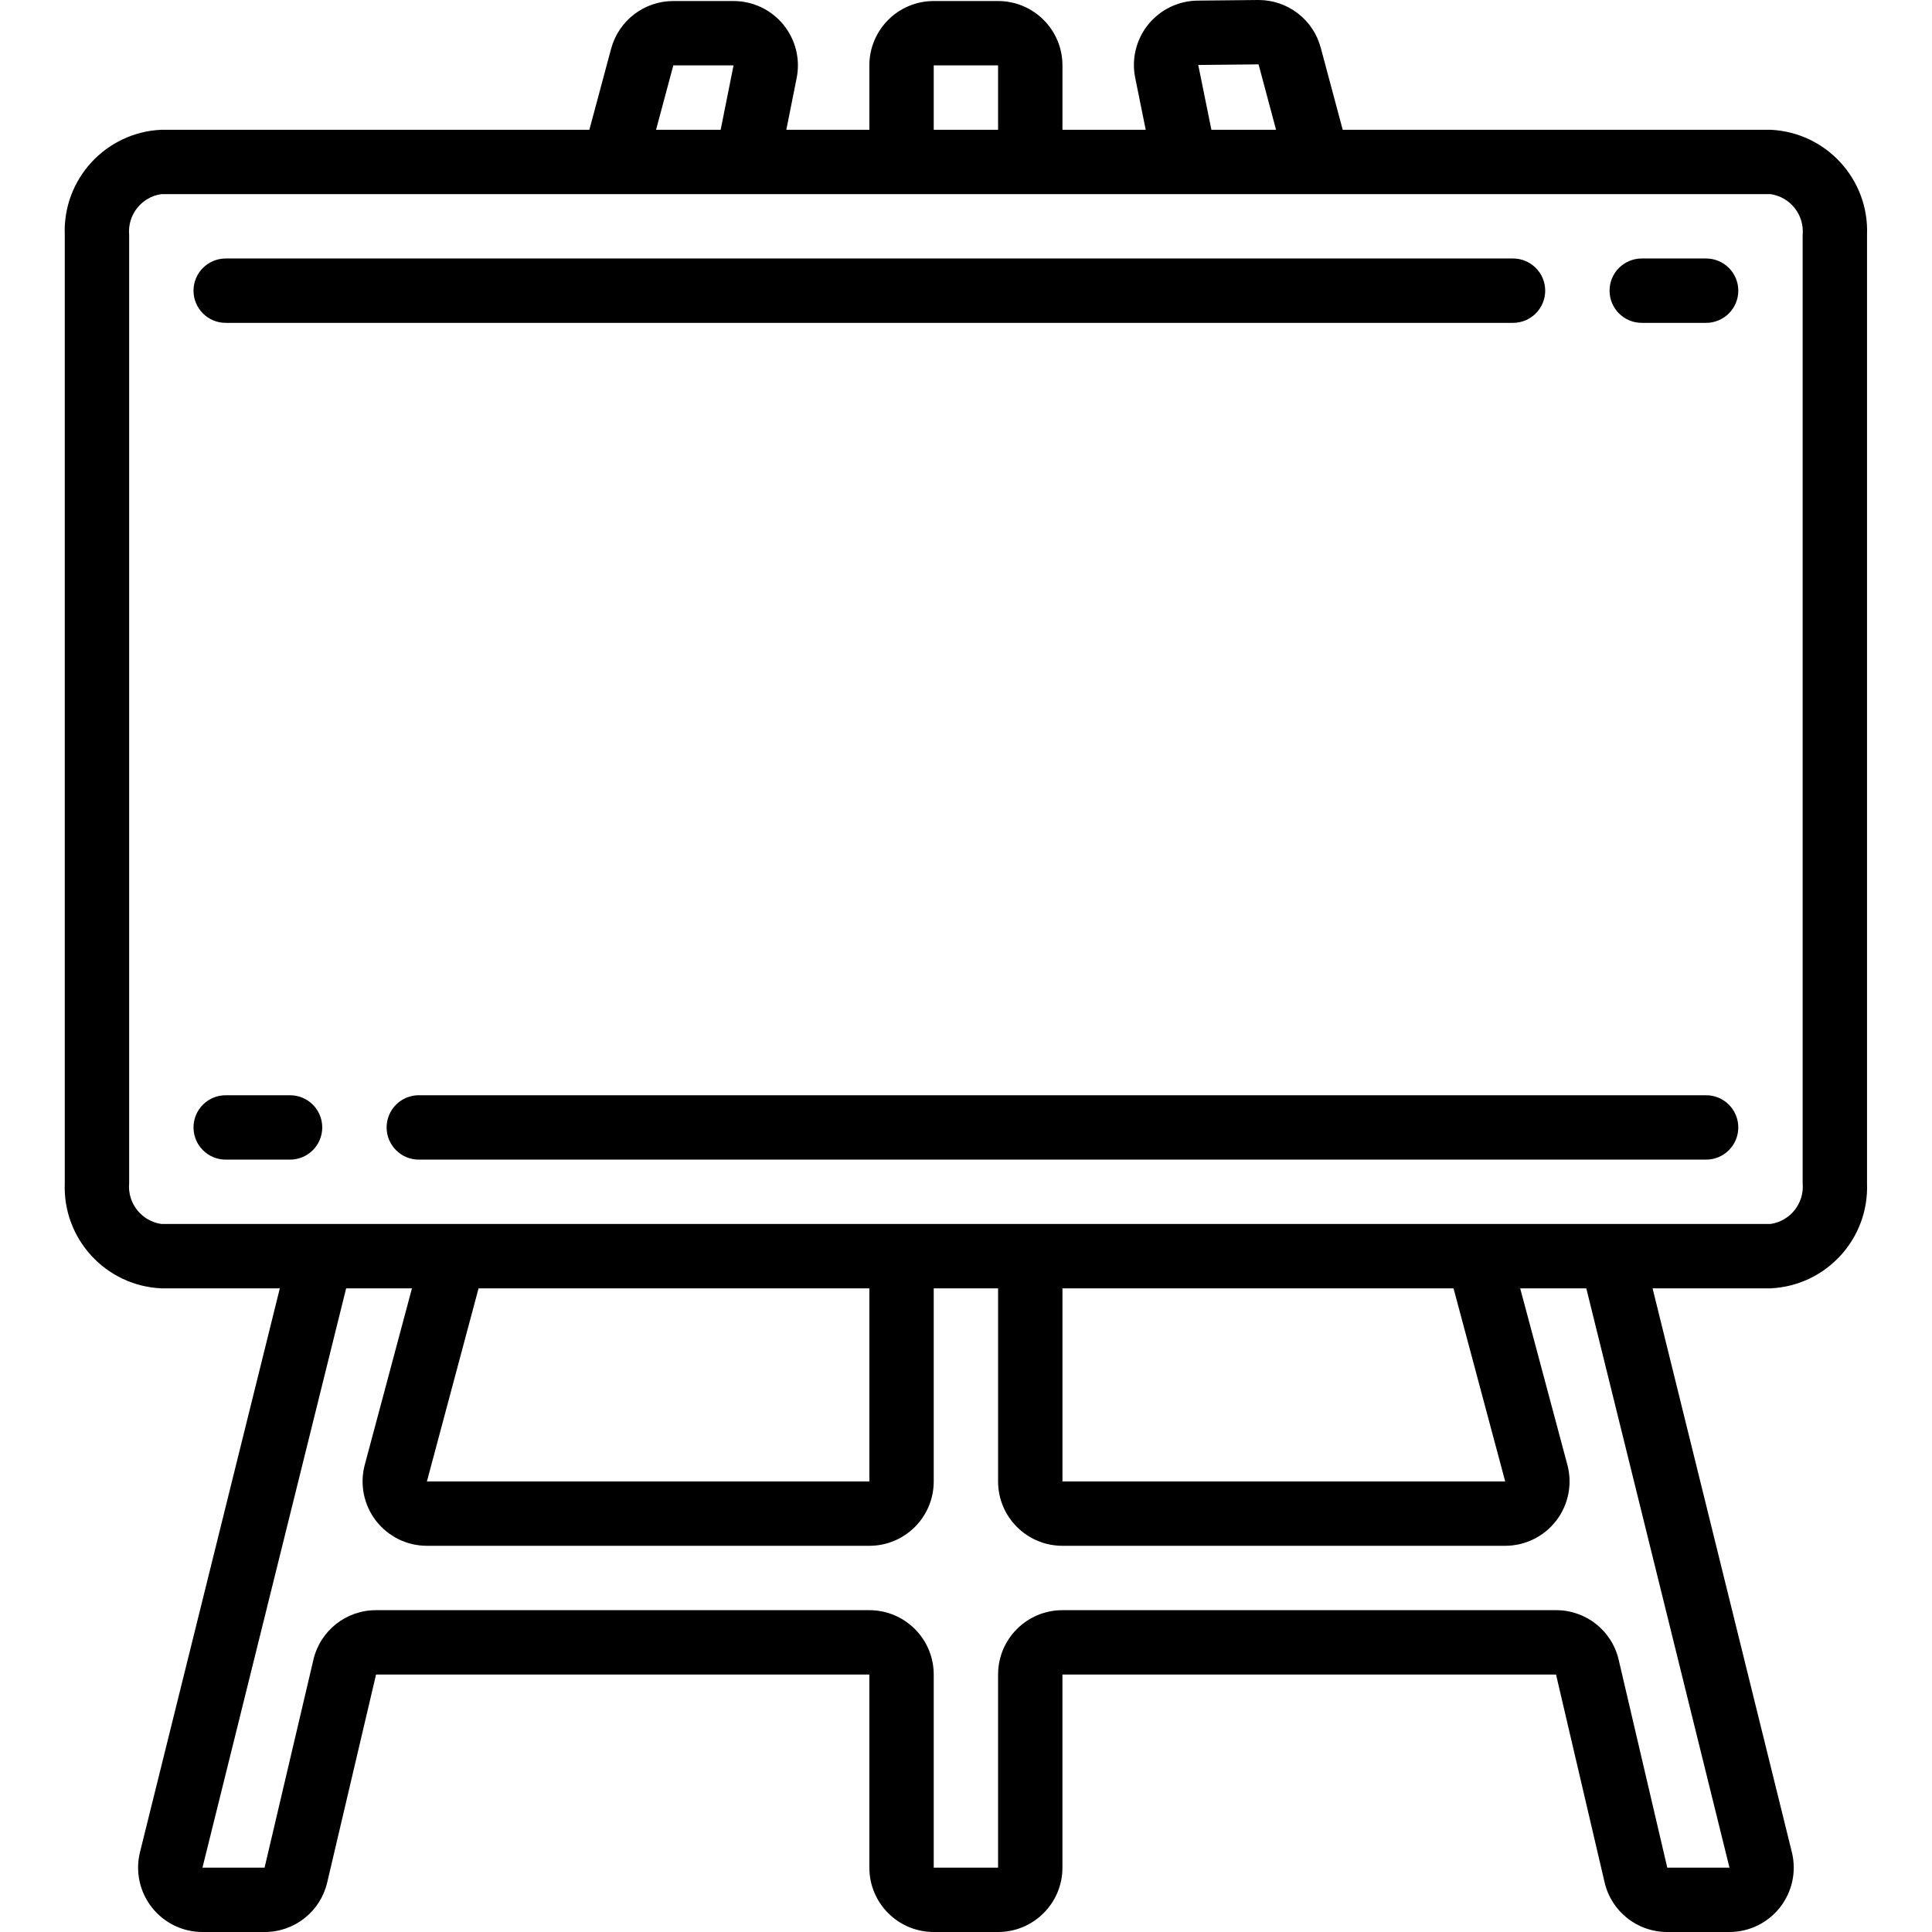
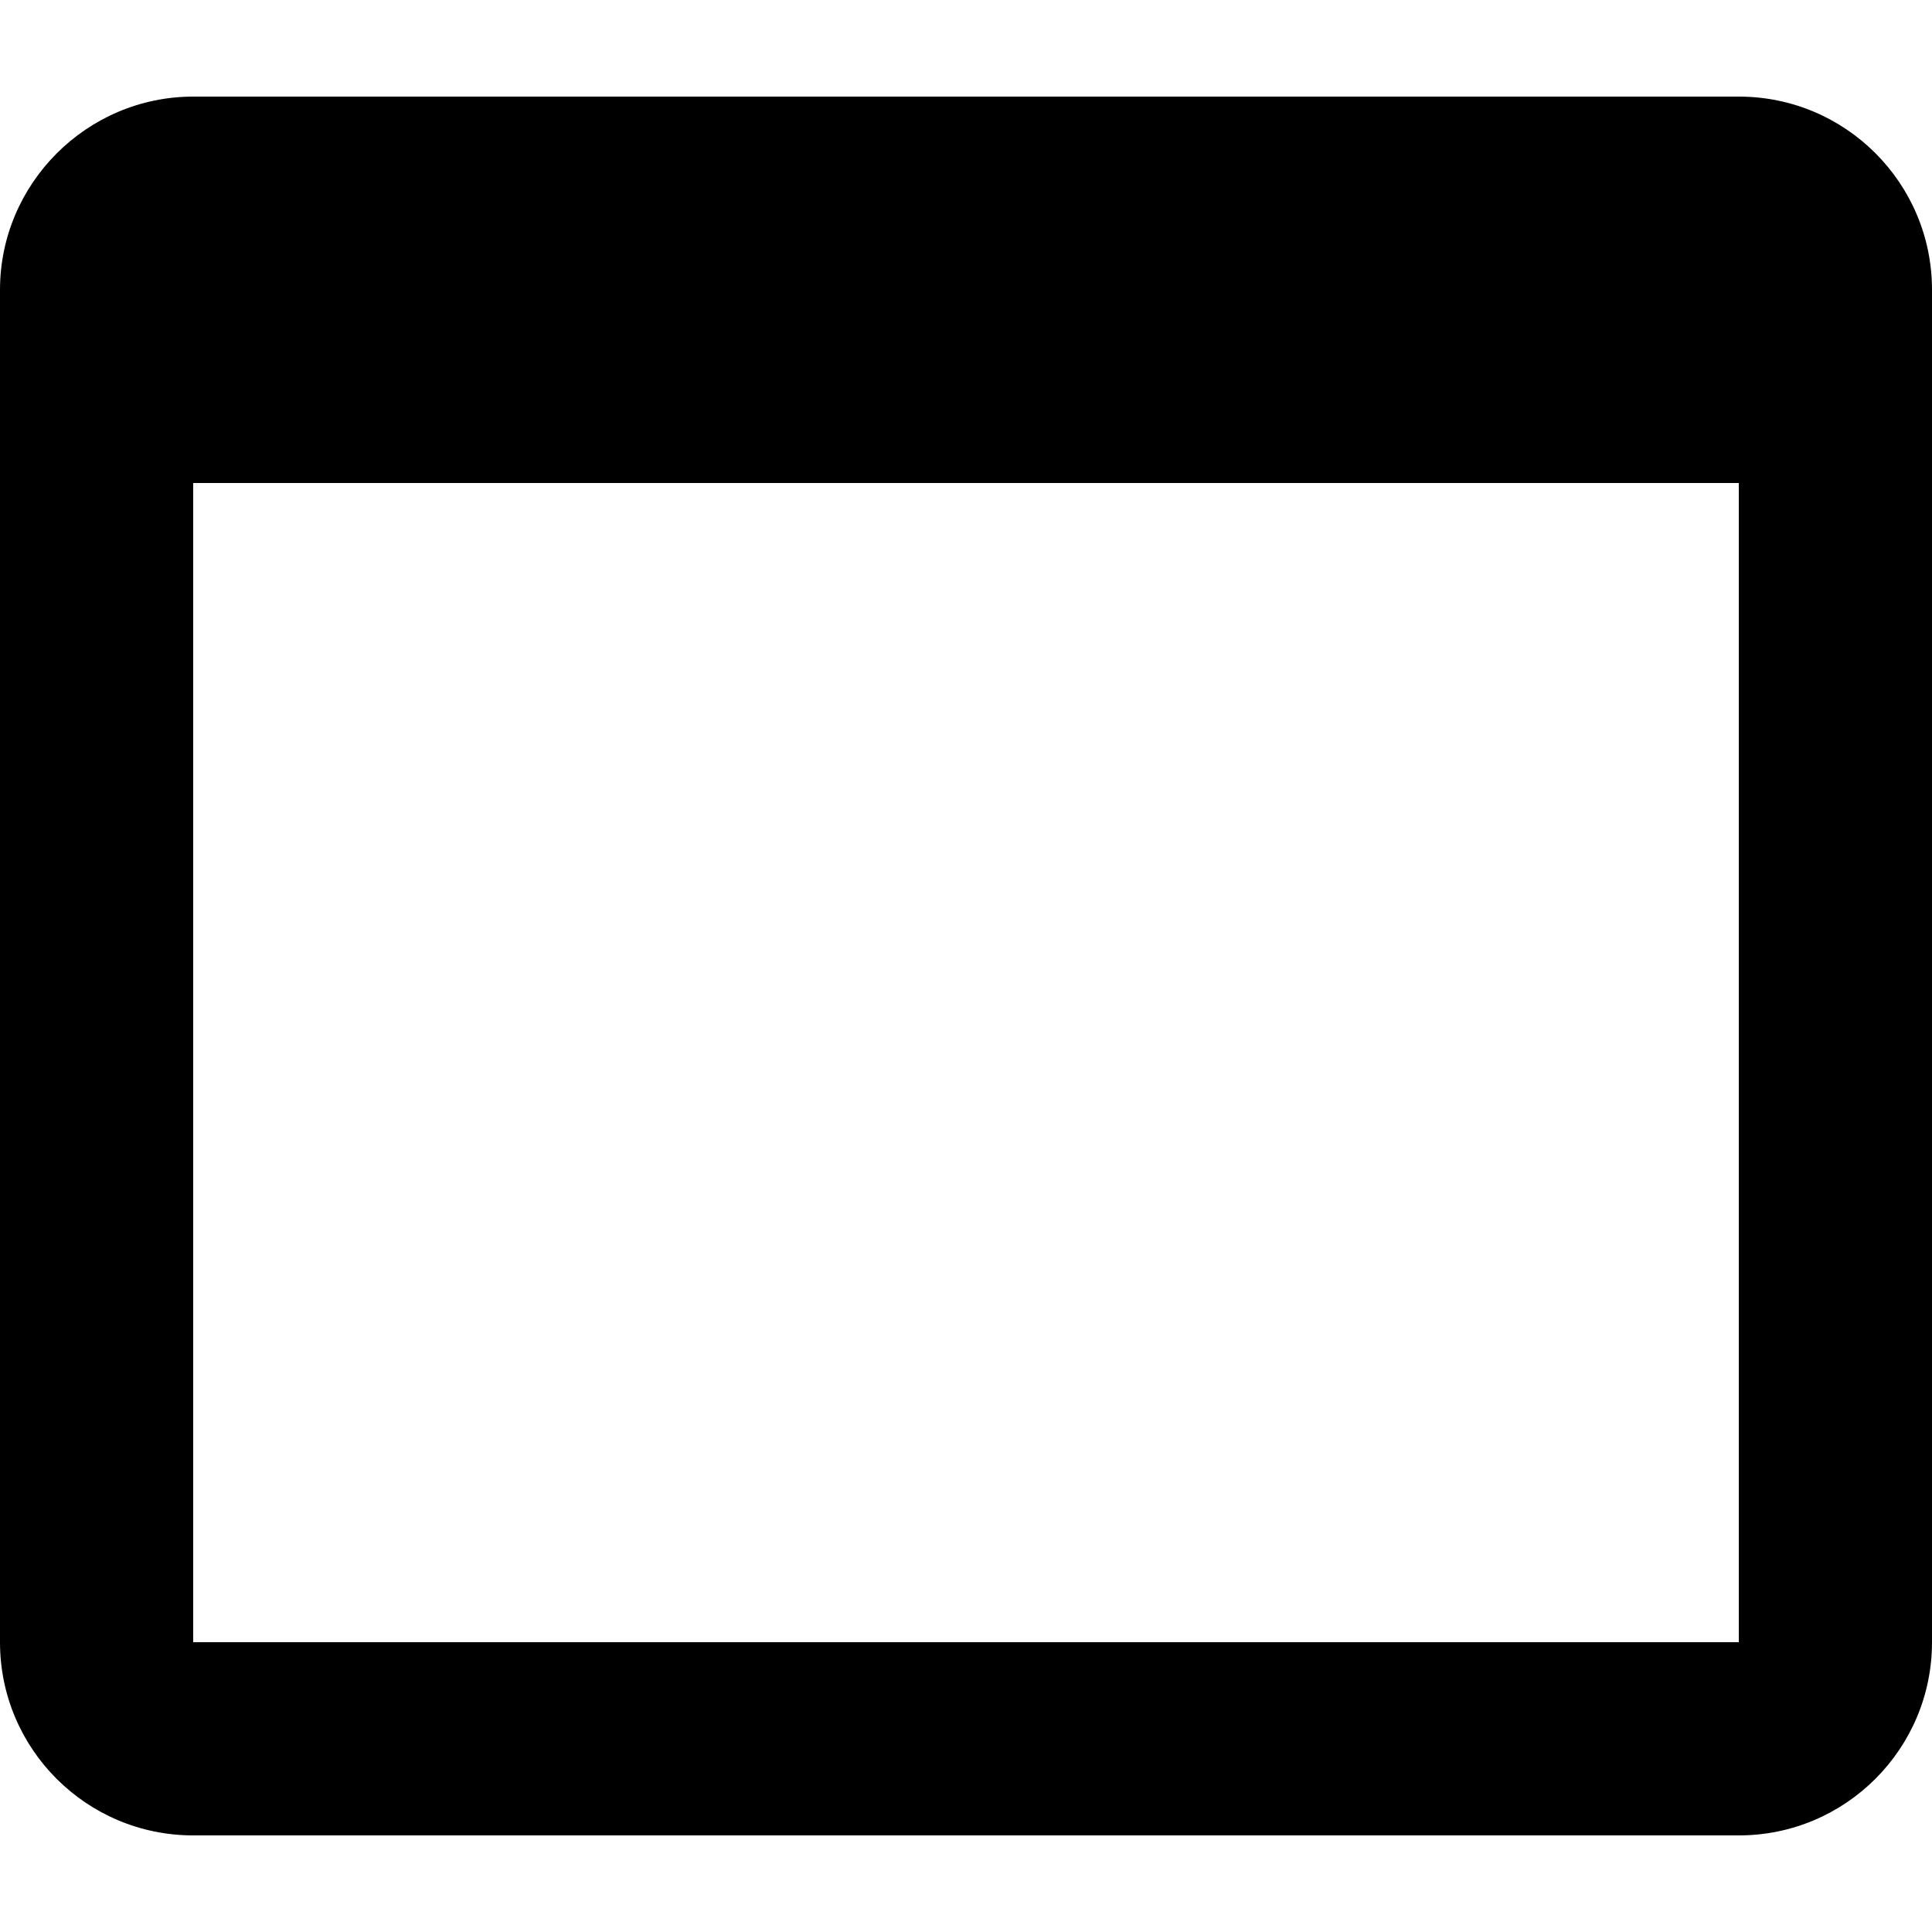
- <svg xmlns="http://www.w3.org/2000/svg" height="503pt" viewBox="-16 0 503 503.875" width="503pt">
-   <path d="m470.492 308.586v-247.32c.578-14.512-10.672-26.766-25.18-27.422h-111.566l-5.727-21.395c-1.957-7.324-8.582-12.426-16.164-12.449h-.176l-15.773.16c-5.008.051-9.734 2.34-12.883 6.234-3.148 3.898-4.395 9-3.391 13.91l2.738 13.539h-21.715v-16.789c0-9.27-7.516-16.785-16.789-16.785h-16.785c-9.27 0-16.785 7.516-16.785 16.785v16.789h-21.656l2.695-13.488c.988-4.934-.289-10.051-3.477-13.941-3.188-3.891-7.953-6.145-12.984-6.145h-15.711c-7.602 0-14.254 5.105-16.219 12.445l-5.672 21.129h-111.633c-14.508.656-25.762 12.91-25.184 27.422v247.32c-.578 14.508 10.676 26.762 25.184 27.422h30.902l-36.469 147.043c-1.242 5.012-.109 10.316 3.074 14.383 3.18 4.066 8.055 6.441 13.219 6.441h16.199c7.797.027 14.578-5.344 16.34-12.941l12.734-54.207h128.656v50.363c0 9.27 7.516 16.785 16.785 16.785h16.785c9.273 0 16.789-7.516 16.789-16.785v-50.363h128.73l12.664 54.188c1.758 7.605 8.539 12.984 16.344 12.961h16.199c5.16 0 10.035-2.371 13.215-6.434 3.184-4.062 4.32-9.363 3.086-14.375l-36.328-147.059h30.746c14.508-.66 25.758-12.914 25.18-27.422zm-174.418-291.641 15.73-.16 4.559 17.059h-16.863zm-68.992.109h16.785v16.789h-16.785zm-67.918 0h15.711l-3.359 16.789h-16.852zm-141.918 291.531v-247.32c-.473-5.215 3.215-9.887 8.395-10.637h419.672c5.18.75 8.867 5.422 8.391 10.637v247.32c.477 5.211-3.211 9.883-8.391 10.633h-419.672c-5.18-.75-8.867-5.422-8.395-10.633zm358.879 77.781h-115.469v-50.359h101.996zm-267.75-50.359h101.922v50.359h-115.395zm326.242 151.082h-16.223l-12.668-54.191c-1.754-7.602-8.535-12.98-16.34-12.957h-128.73c-9.273 0-16.789 7.516-16.789 16.785v50.363h-16.785v-50.363c0-9.27-7.516-16.785-16.785-16.785h-128.656c-7.797-.023-14.578 5.348-16.344 12.941l-12.73 54.207h-16.199l37.469-151.082h17.164l-12.305 46.02c-1.348 5.039-.277 10.418 2.895 14.559 3.176 4.137 8.098 6.566 13.312 6.566h115.395c9.27 0 16.785-7.516 16.785-16.785v-50.359h16.785v50.359c0 9.27 7.516 16.785 16.789 16.785h115.469c5.219 0 10.137-2.426 13.316-6.562 3.176-4.141 4.246-9.523 2.898-14.562l-12.305-46.02h17.242zm0 0" />
-   <path d="m59.215 285.645h-16.789c-4.637 0-8.395 3.758-8.395 8.395 0 4.637 3.758 8.395 8.395 8.395h16.789c4.633 0 8.391-3.758 8.391-8.395 0-4.637-3.758-8.395-8.391-8.395zm0 0" />
-   <path d="m428.523 285.645h-335.738c-4.633 0-8.391 3.758-8.391 8.395 0 4.637 3.758 8.395 8.391 8.395h335.738c4.637 0 8.395-3.758 8.395-8.395 0-4.637-3.758-8.395-8.395-8.395zm0 0" />
-   <path d="m411.738 84.203h16.785c4.637 0 8.395-3.758 8.395-8.395 0-4.633-3.758-8.391-8.395-8.391h-16.785c-4.637 0-8.395 3.758-8.395 8.391 0 4.637 3.758 8.395 8.395 8.395zm0 0" />
-   <path d="m42.426 84.203h335.738c4.637 0 8.395-3.758 8.395-8.395 0-4.633-3.758-8.391-8.395-8.391h-335.738c-4.637 0-8.395 3.758-8.395 8.391 0 4.637 3.758 8.395 8.395 8.395zm0 0" />
+ <svg xmlns="http://www.w3.org/2000/svg" viewBox="0 0 20 20">
+   <path d="M0 3c0-1.1.9-2 2-2h16a2 2 0 0 1 2 2v14a2 2 0 0 1-2 2H2a2 2 0 0 1-2-2V3zm2 2v12h16V5H2z" />
</svg>
